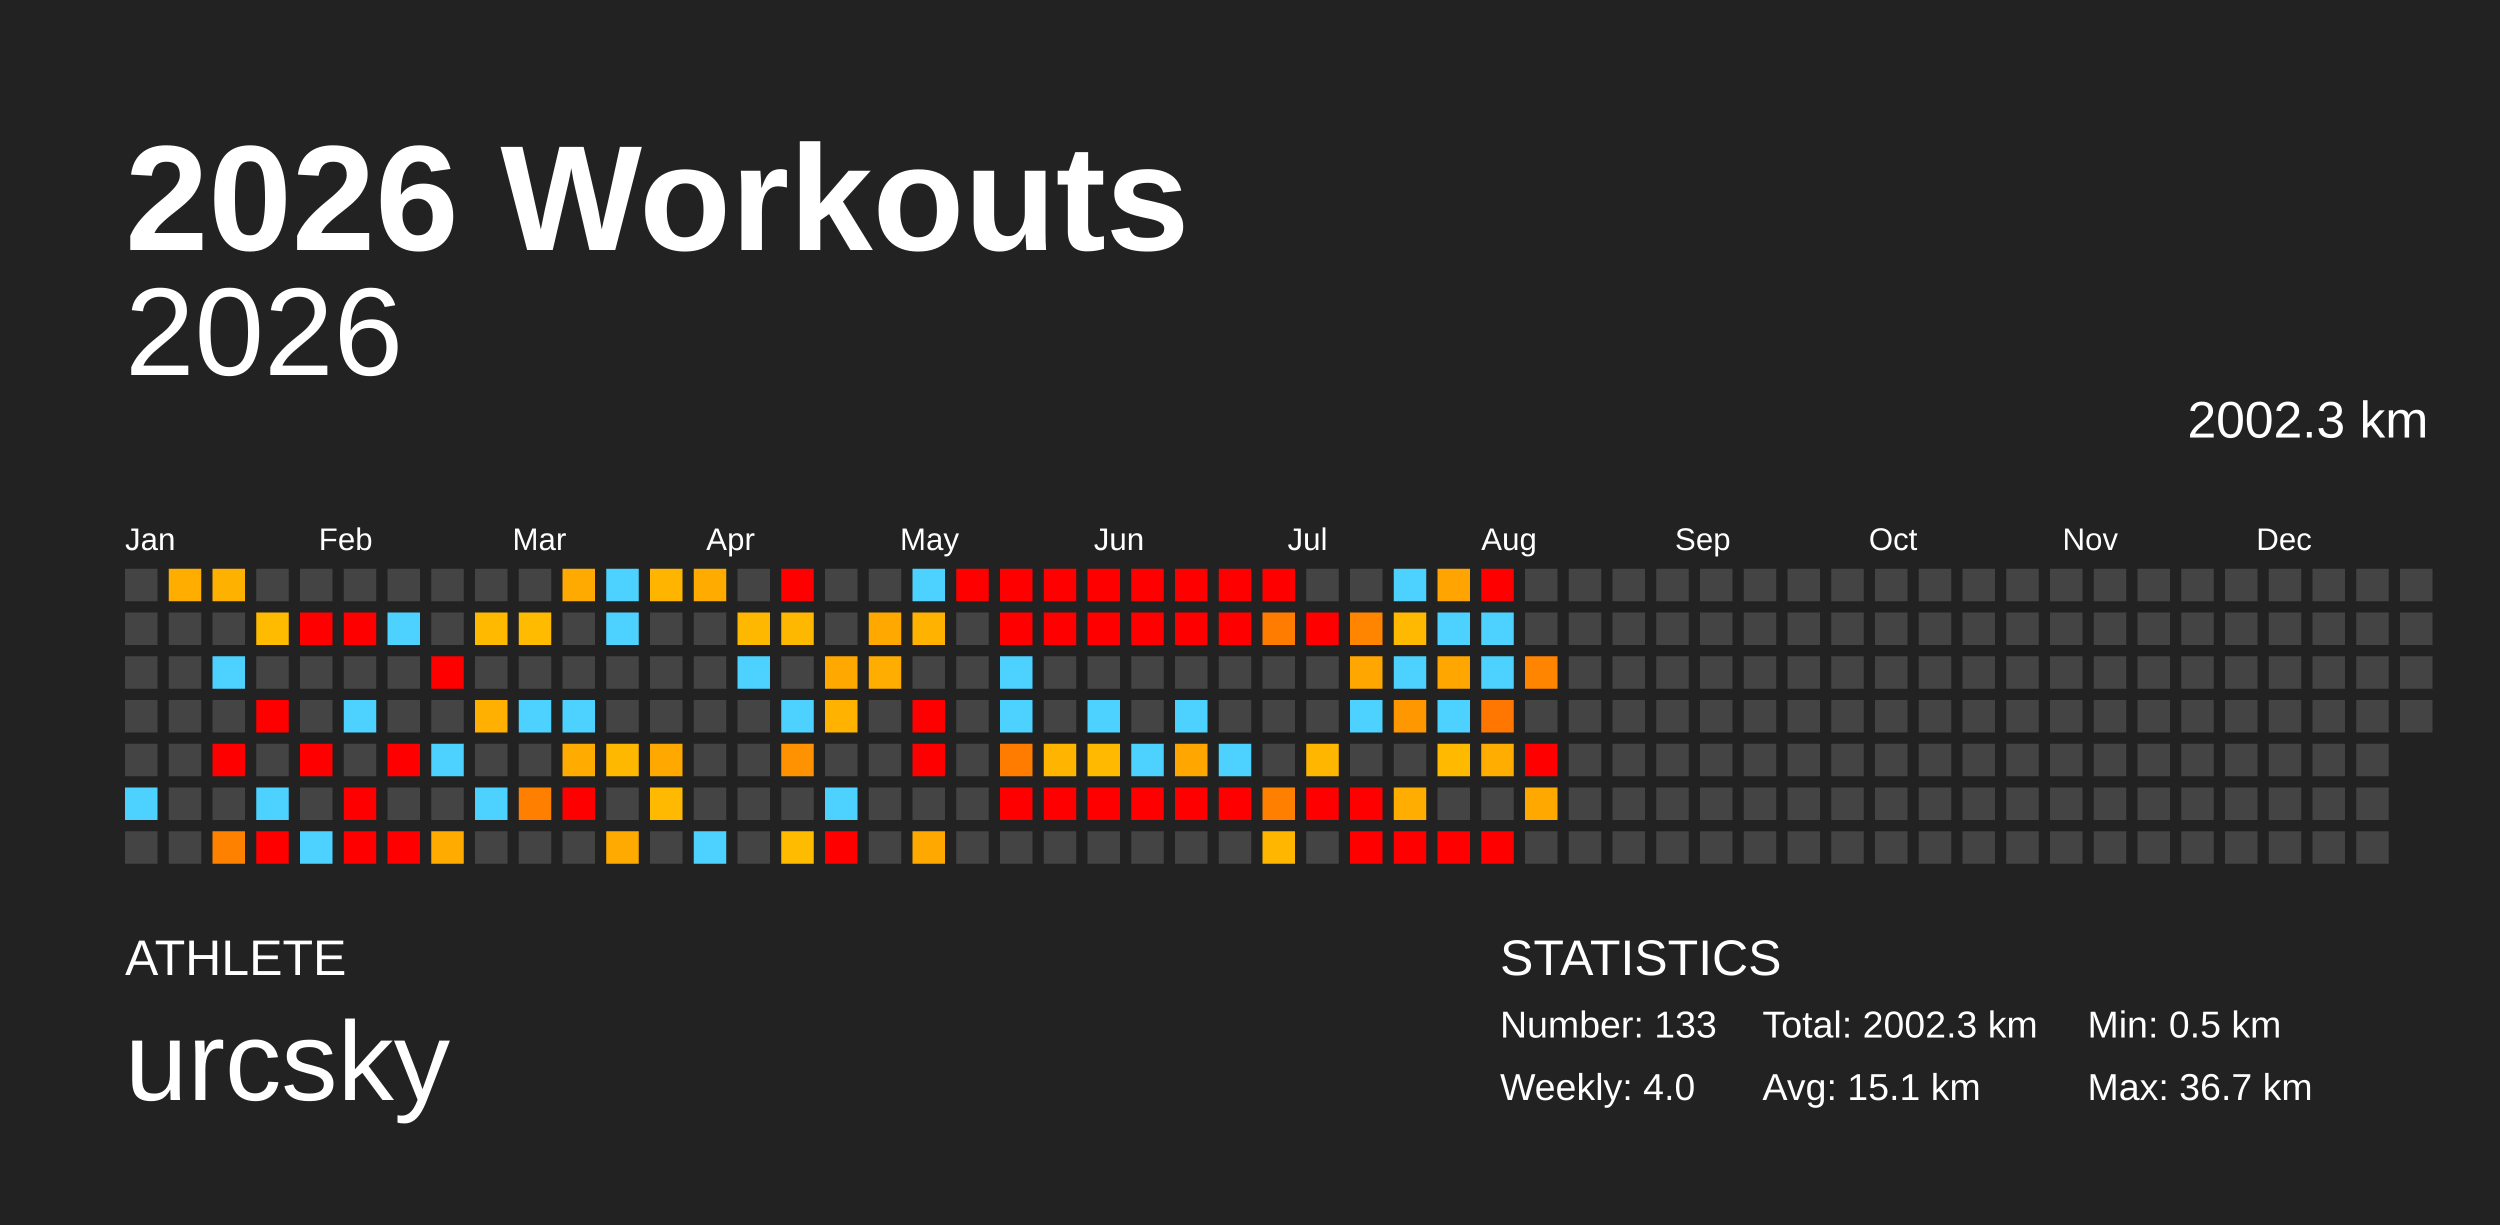
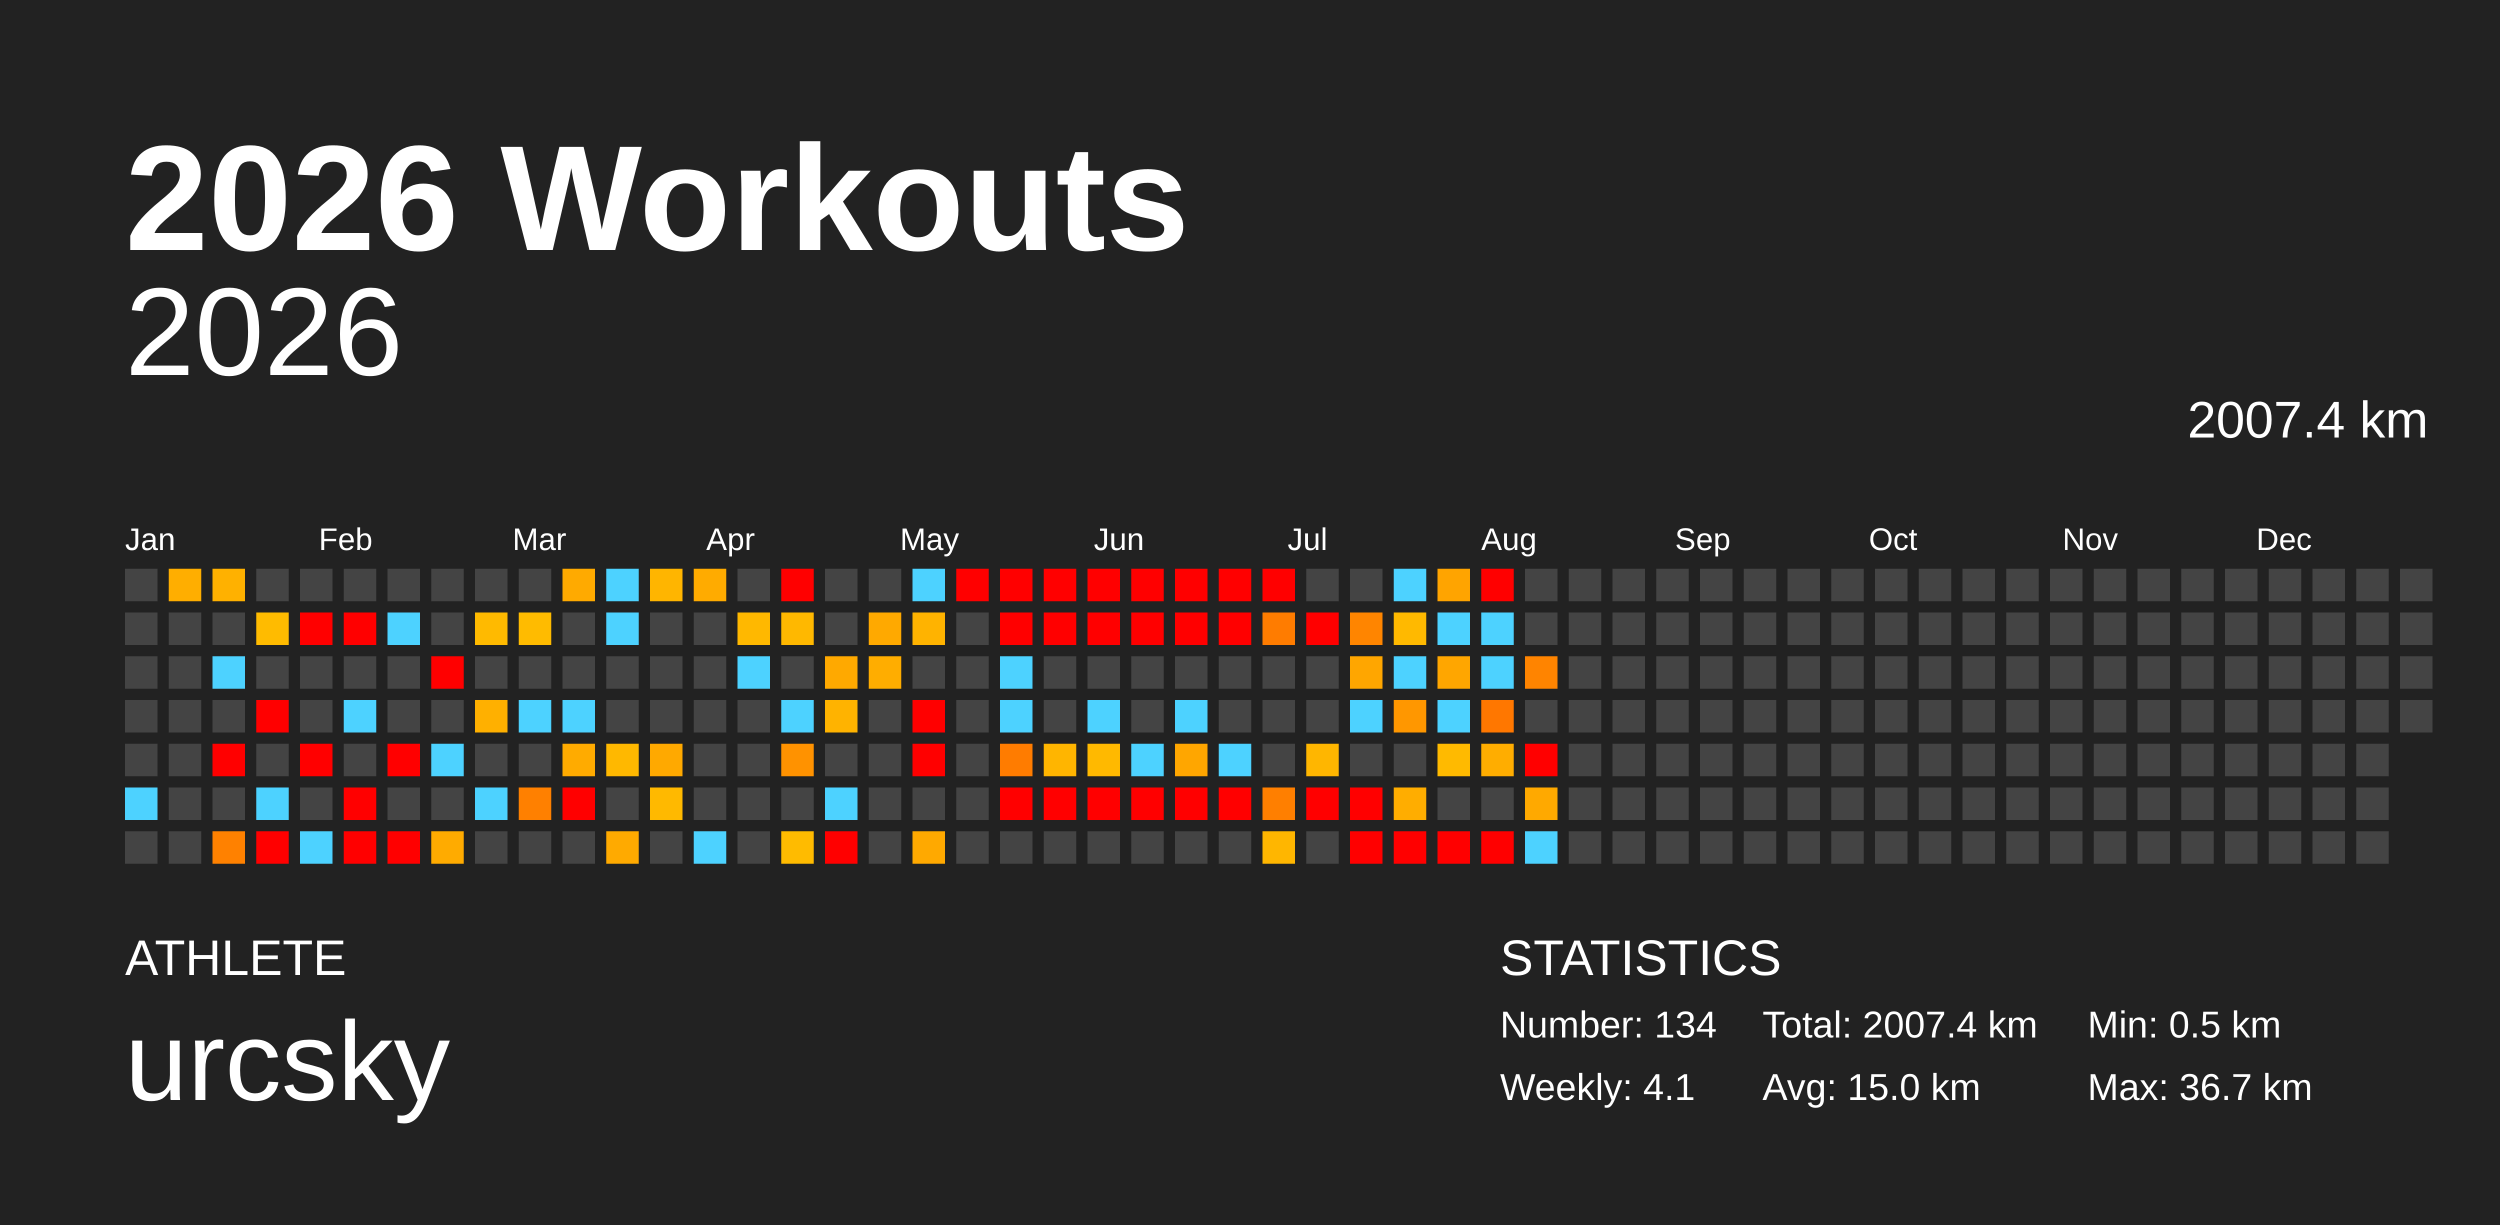
<svg xmlns="http://www.w3.org/2000/svg" baseProfile="full" height="98mm" version="1.1" viewBox="0,0,200,98" width="200mm">
  <defs />
  <rect fill="#222222" height="98" width="200" x="0" y="0" />
  <text fill="#FFFFFF" style="font-size:12px; font-family:Arial; font-weight:bold;" x="10" y="20">2026 Workouts</text>
  <text fill="#FFFFFF" style="font-size:4px; font-family:Arial" x="10" y="78">ATHLETE</text>
  <text fill="#FFFFFF" style="font-size:9px; font-family:Arial" x="10" y="88">urcsky</text>
  <text fill="#FFFFFF" style="font-size:4px; font-family:Arial" x="120" y="78">STATISTICS</text>
-   <text fill="#FFFFFF" style="font-size:3px; font-family:Arial" x="120" y="83">Number: 133</text>
-   <text fill="#FFFFFF" style="font-size:3px; font-family:Arial" x="120" y="88">Weekly: 4.0</text>
-   <text fill="#FFFFFF" style="font-size:3px; font-family:Arial" x="141" y="83">Total: 2002.3 km</text>
-   <text fill="#FFFFFF" style="font-size:3px; font-family:Arial" x="141" y="88">Avg: 15.1 km</text>
+   <text fill="#FFFFFF" style="font-size:3px; font-family:Arial" x="120" y="83">Number: 134</text>
+   <text fill="#FFFFFF" style="font-size:3px; font-family:Arial" x="120" y="88">Weekly: 4.1</text>
+   <text fill="#FFFFFF" style="font-size:3px; font-family:Arial" x="141" y="83">Total: 2007.4 km</text>
+   <text fill="#FFFFFF" style="font-size:3px; font-family:Arial" x="141" y="88">Avg: 15.0 km</text>
  <text fill="#FFFFFF" style="font-size:3px; font-family:Arial" x="167" y="83">Min: 0.5 km</text>
  <text fill="#FFFFFF" style="font-size:3px; font-family:Arial" x="167" y="88">Max: 36.7 km</text>
  <text alignment-baseline="hanging" fill="#FFFFFF" style="font-size:10.0px; font-family:Arial;" x="10" y="30">2026</text>
-   <text alignment-baseline="hanging" fill="#FFFFFF" style="font-size:4.125px; font-family:Arial;" x="175" y="35">2002.3 km</text>
+   <text alignment-baseline="hanging" fill="#FFFFFF" style="font-size:4.125px; font-family:Arial;" x="175" y="35">2007.4 km</text>
  <text fill="#FFFFFF" style="font-size:2.5px; font-family:Arial" x="10.0" y="44">Jan</text>
  <text fill="#FFFFFF" style="font-size:2.5px; font-family:Arial" x="25.5" y="44">Feb</text>
  <text fill="#FFFFFF" style="font-size:2.5px; font-family:Arial" x="41.0" y="44">Mar</text>
  <text fill="#FFFFFF" style="font-size:2.5px; font-family:Arial" x="56.5" y="44">Apr</text>
  <text fill="#FFFFFF" style="font-size:2.5px; font-family:Arial" x="72.0" y="44">May</text>
  <text fill="#FFFFFF" style="font-size:2.5px; font-family:Arial" x="87.5" y="44">Jun</text>
  <text fill="#FFFFFF" style="font-size:2.5px; font-family:Arial" x="103.0" y="44">Jul</text>
  <text fill="#FFFFFF" style="font-size:2.5px; font-family:Arial" x="118.5" y="44">Aug</text>
  <text fill="#FFFFFF" style="font-size:2.5px; font-family:Arial" x="134.0" y="44">Sep</text>
  <text fill="#FFFFFF" style="font-size:2.5px; font-family:Arial" x="149.5" y="44">Oct</text>
  <text fill="#FFFFFF" style="font-size:2.5px; font-family:Arial" x="165.0" y="44">Nov</text>
  <text fill="#FFFFFF" style="font-size:2.5px; font-family:Arial" x="180.5" y="44">Dec</text>
  <rect fill="#444444" height="2.6" width="2.6" x="10.0" y="45.5" />
  <rect fill="#444444" height="2.6" width="2.6" x="10.0" y="49.0" />
  <rect fill="#444444" height="2.6" width="2.6" x="10.0" y="52.5" />
  <rect fill="#444444" height="2.6" width="2.6" x="10.0" y="56.0" />
  <rect fill="#444444" height="2.6" width="2.6" x="10.0" y="59.5" />
  <rect fill="#4dd2ff" height="2.6" width="2.6" x="10.0" y="63.0" />
  <rect fill="#444444" height="2.6" width="2.6" x="10.0" y="66.5" />
  <rect fill="#ffae00" height="2.6" width="2.6" x="13.5" y="45.5" />
  <rect fill="#444444" height="2.6" width="2.6" x="13.5" y="49.0" />
  <rect fill="#444444" height="2.6" width="2.6" x="13.5" y="52.5" />
  <rect fill="#444444" height="2.6" width="2.6" x="13.5" y="56.0" />
  <rect fill="#444444" height="2.6" width="2.6" x="13.5" y="59.5" />
  <rect fill="#444444" height="2.6" width="2.6" x="13.5" y="63.0" />
  <rect fill="#444444" height="2.6" width="2.6" x="13.5" y="66.5" />
  <rect fill="#ffb100" height="2.6" width="2.6" x="17.0" y="45.5" />
  <rect fill="#444444" height="2.6" width="2.6" x="17.0" y="49.0" />
  <rect fill="#4dd2ff" height="2.6" width="2.6" x="17.0" y="52.5" />
  <rect fill="#444444" height="2.6" width="2.6" x="17.0" y="56.0" />
  <rect fill="red" height="2.6" width="2.6" x="17.0" y="59.5" />
  <rect fill="#444444" height="2.6" width="2.6" x="17.0" y="63.0" />
  <rect fill="#ff8100" height="2.6" width="2.6" x="17.0" y="66.5" />
  <rect fill="#444444" height="2.6" width="2.6" x="20.5" y="45.5" />
  <rect fill="#ffbb00" height="2.6" width="2.6" x="20.5" y="49.0" />
  <rect fill="#444444" height="2.6" width="2.6" x="20.5" y="52.5" />
  <rect fill="red" height="2.6" width="2.6" x="20.5" y="56.0" />
  <rect fill="#444444" height="2.6" width="2.6" x="20.5" y="59.5" />
  <rect fill="#4dd2ff" height="2.6" width="2.6" x="20.5" y="63.0" />
  <rect fill="red" height="2.6" width="2.6" x="20.5" y="66.5" />
  <rect fill="#444444" height="2.6" width="2.6" x="24.0" y="45.5" />
  <rect fill="red" height="2.6" width="2.6" x="24.0" y="49.0" />
  <rect fill="#444444" height="2.6" width="2.6" x="24.0" y="52.5" />
  <rect fill="#444444" height="2.6" width="2.6" x="24.0" y="56.0" />
  <rect fill="red" height="2.6" width="2.6" x="24.0" y="59.5" />
  <rect fill="#444444" height="2.6" width="2.6" x="24.0" y="63.0" />
  <rect fill="#4dd2ff" height="2.6" width="2.6" x="24.0" y="66.5" />
  <rect fill="#444444" height="2.6" width="2.6" x="27.5" y="45.5" />
  <rect fill="red" height="2.6" width="2.6" x="27.5" y="49.0" />
  <rect fill="#444444" height="2.6" width="2.6" x="27.5" y="52.5" />
  <rect fill="#4dd2ff" height="2.6" width="2.6" x="27.5" y="56.0" />
  <rect fill="#444444" height="2.6" width="2.6" x="27.5" y="59.5" />
  <rect fill="red" height="2.6" width="2.6" x="27.5" y="63.0" />
  <rect fill="red" height="2.6" width="2.6" x="27.5" y="66.5" />
  <rect fill="#444444" height="2.6" width="2.6" x="31.0" y="45.5" />
  <rect fill="#4dd2ff" height="2.6" width="2.6" x="31.0" y="49.0" />
  <rect fill="#444444" height="2.6" width="2.6" x="31.0" y="52.5" />
  <rect fill="#444444" height="2.6" width="2.6" x="31.0" y="56.0" />
  <rect fill="red" height="2.6" width="2.6" x="31.0" y="59.5" />
  <rect fill="#444444" height="2.6" width="2.6" x="31.0" y="63.0" />
  <rect fill="red" height="2.6" width="2.6" x="31.0" y="66.5" />
  <rect fill="#444444" height="2.6" width="2.6" x="34.5" y="45.5" />
  <rect fill="#444444" height="2.6" width="2.6" x="34.5" y="49.0" />
  <rect fill="red" height="2.6" width="2.6" x="34.5" y="52.5" />
  <rect fill="#444444" height="2.6" width="2.6" x="34.5" y="56.0" />
  <rect fill="#4dd2ff" height="2.6" width="2.6" x="34.5" y="59.5" />
  <rect fill="#444444" height="2.6" width="2.6" x="34.5" y="63.0" />
  <rect fill="#ffab00" height="2.6" width="2.6" x="34.5" y="66.5" />
  <rect fill="#444444" height="2.6" width="2.6" x="38.0" y="45.5" />
  <rect fill="#ffba00" height="2.6" width="2.6" x="38.0" y="49.0" />
  <rect fill="#444444" height="2.6" width="2.6" x="38.0" y="52.5" />
  <rect fill="#ffb000" height="2.6" width="2.6" x="38.0" y="56.0" />
  <rect fill="#444444" height="2.6" width="2.6" x="38.0" y="59.5" />
  <rect fill="#4dd2ff" height="2.6" width="2.6" x="38.0" y="63.0" />
  <rect fill="#444444" height="2.6" width="2.6" x="38.0" y="66.5" />
  <rect fill="#444444" height="2.6" width="2.6" x="41.5" y="45.5" />
  <rect fill="#ffbb00" height="2.6" width="2.6" x="41.5" y="49.0" />
  <rect fill="#444444" height="2.6" width="2.6" x="41.5" y="52.5" />
  <rect fill="#4dd2ff" height="2.6" width="2.6" x="41.5" y="56.0" />
  <rect fill="#444444" height="2.6" width="2.6" x="41.5" y="59.5" />
  <rect fill="#ff8000" height="2.6" width="2.6" x="41.5" y="63.0" />
  <rect fill="#444444" height="2.6" width="2.6" x="41.5" y="66.5" />
  <rect fill="#ffaa00" height="2.6" width="2.6" x="45.0" y="45.5" />
  <rect fill="#444444" height="2.6" width="2.6" x="45.0" y="49.0" />
  <rect fill="#444444" height="2.6" width="2.6" x="45.0" y="52.5" />
  <rect fill="#4dd2ff" height="2.6" width="2.6" x="45.0" y="56.0" />
  <rect fill="#ffab00" height="2.6" width="2.6" x="45.0" y="59.5" />
  <rect fill="red" height="2.6" width="2.6" x="45.0" y="63.0" />
  <rect fill="#444444" height="2.6" width="2.6" x="45.0" y="66.5" />
  <rect fill="#4dd2ff" height="2.6" width="2.6" x="48.5" y="45.5" />
  <rect fill="#4dd2ff" height="2.6" width="2.6" x="48.5" y="49.0" />
  <rect fill="#444444" height="2.6" width="2.6" x="48.5" y="52.5" />
  <rect fill="#444444" height="2.6" width="2.6" x="48.5" y="56.0" />
  <rect fill="#ffb800" height="2.6" width="2.6" x="48.5" y="59.5" />
  <rect fill="#444444" height="2.6" width="2.6" x="48.5" y="63.0" />
  <rect fill="#ffaa00" height="2.6" width="2.6" x="48.5" y="66.5" />
  <rect fill="#ffb500" height="2.6" width="2.6" x="52.0" y="45.5" />
  <rect fill="#444444" height="2.6" width="2.6" x="52.0" y="49.0" />
  <rect fill="#444444" height="2.6" width="2.6" x="52.0" y="52.5" />
  <rect fill="#444444" height="2.6" width="2.6" x="52.0" y="56.0" />
  <rect fill="#ffa900" height="2.6" width="2.6" x="52.0" y="59.5" />
  <rect fill="#ffb900" height="2.6" width="2.6" x="52.0" y="63.0" />
  <rect fill="#444444" height="2.6" width="2.6" x="52.0" y="66.5" />
  <rect fill="#ffab00" height="2.6" width="2.6" x="55.5" y="45.5" />
  <rect fill="#444444" height="2.6" width="2.6" x="55.5" y="49.0" />
  <rect fill="#444444" height="2.6" width="2.6" x="55.5" y="52.5" />
  <rect fill="#444444" height="2.6" width="2.6" x="55.5" y="56.0" />
  <rect fill="#444444" height="2.6" width="2.6" x="55.5" y="59.5" />
  <rect fill="#444444" height="2.6" width="2.6" x="55.5" y="63.0" />
  <rect fill="#4dd2ff" height="2.6" width="2.6" x="55.5" y="66.5" />
  <rect fill="#444444" height="2.6" width="2.6" x="59.0" y="45.5" />
  <rect fill="#ffb800" height="2.6" width="2.6" x="59.0" y="49.0" />
  <rect fill="#4dd2ff" height="2.6" width="2.6" x="59.0" y="52.5" />
  <rect fill="#444444" height="2.6" width="2.6" x="59.0" y="56.0" />
  <rect fill="#444444" height="2.6" width="2.6" x="59.0" y="59.5" />
  <rect fill="#444444" height="2.6" width="2.6" x="59.0" y="63.0" />
  <rect fill="#444444" height="2.6" width="2.6" x="59.0" y="66.5" />
  <rect fill="red" height="2.6" width="2.6" x="62.5" y="45.5" />
  <rect fill="#ffb800" height="2.6" width="2.6" x="62.5" y="49.0" />
  <rect fill="#444444" height="2.6" width="2.6" x="62.5" y="52.5" />
  <rect fill="#4dd2ff" height="2.6" width="2.6" x="62.5" y="56.0" />
  <rect fill="#ff9200" height="2.6" width="2.6" x="62.5" y="59.5" />
  <rect fill="#444444" height="2.6" width="2.6" x="62.5" y="63.0" />
  <rect fill="#ffbb00" height="2.6" width="2.6" x="62.5" y="66.5" />
  <rect fill="#444444" height="2.6" width="2.6" x="66.0" y="45.5" />
  <rect fill="#444444" height="2.6" width="2.6" x="66.0" y="49.0" />
  <rect fill="#ffa900" height="2.6" width="2.6" x="66.0" y="52.5" />
  <rect fill="#ffb300" height="2.6" width="2.6" x="66.0" y="56.0" />
  <rect fill="#444444" height="2.6" width="2.6" x="66.0" y="59.5" />
  <rect fill="#4dd2ff" height="2.6" width="2.6" x="66.0" y="63.0" />
  <rect fill="red" height="2.6" width="2.6" x="66.0" y="66.5" />
  <rect fill="#444444" height="2.6" width="2.6" x="69.5" y="45.5" />
  <rect fill="#ffa900" height="2.6" width="2.6" x="69.5" y="49.0" />
  <rect fill="#ffad00" height="2.6" width="2.6" x="69.5" y="52.5" />
  <rect fill="#444444" height="2.6" width="2.6" x="69.5" y="56.0" />
  <rect fill="#444444" height="2.6" width="2.6" x="69.5" y="59.5" />
  <rect fill="#444444" height="2.6" width="2.6" x="69.5" y="63.0" />
  <rect fill="#444444" height="2.6" width="2.6" x="69.5" y="66.5" />
  <rect fill="#4dd2ff" height="2.6" width="2.6" x="73.0" y="45.5" />
  <rect fill="#ffb300" height="2.6" width="2.6" x="73.0" y="49.0" />
  <rect fill="#444444" height="2.6" width="2.6" x="73.0" y="52.5" />
  <rect fill="red" height="2.6" width="2.6" x="73.0" y="56.0" />
  <rect fill="red" height="2.6" width="2.6" x="73.0" y="59.5" />
  <rect fill="#444444" height="2.6" width="2.6" x="73.0" y="63.0" />
  <rect fill="#ffa900" height="2.6" width="2.6" x="73.0" y="66.5" />
  <rect fill="red" height="2.6" width="2.6" x="76.5" y="45.5" />
  <rect fill="#444444" height="2.6" width="2.6" x="76.5" y="49.0" />
  <rect fill="#444444" height="2.6" width="2.6" x="76.5" y="52.5" />
  <rect fill="#444444" height="2.6" width="2.6" x="76.5" y="56.0" />
  <rect fill="#444444" height="2.6" width="2.6" x="76.5" y="59.5" />
  <rect fill="#444444" height="2.6" width="2.6" x="76.5" y="63.0" />
  <rect fill="#444444" height="2.6" width="2.6" x="76.5" y="66.5" />
  <rect fill="red" height="2.6" width="2.6" x="80.0" y="45.5" />
  <rect fill="red" height="2.6" width="2.6" x="80.0" y="49.0" />
  <rect fill="#4dd2ff" height="2.6" width="2.6" x="80.0" y="52.5" />
  <rect fill="#4dd2ff" height="2.6" width="2.6" x="80.0" y="56.0" />
  <rect fill="#ff7c00" height="2.6" width="2.6" x="80.0" y="59.5" />
  <rect fill="red" height="2.6" width="2.6" x="80.0" y="63.0" />
  <rect fill="#444444" height="2.6" width="2.6" x="80.0" y="66.5" />
  <rect fill="red" height="2.6" width="2.6" x="83.5" y="45.5" />
  <rect fill="red" height="2.6" width="2.6" x="83.5" y="49.0" />
  <rect fill="#444444" height="2.6" width="2.6" x="83.5" y="52.5" />
  <rect fill="#444444" height="2.6" width="2.6" x="83.5" y="56.0" />
  <rect fill="#ffb500" height="2.6" width="2.6" x="83.5" y="59.5" />
  <rect fill="red" height="2.6" width="2.6" x="83.5" y="63.0" />
  <rect fill="#444444" height="2.6" width="2.6" x="83.5" y="66.5" />
  <rect fill="red" height="2.6" width="2.6" x="87.0" y="45.5" />
  <rect fill="red" height="2.6" width="2.6" x="87.0" y="49.0" />
  <rect fill="#444444" height="2.6" width="2.6" x="87.0" y="52.5" />
  <rect fill="#4dd2ff" height="2.6" width="2.6" x="87.0" y="56.0" />
  <rect fill="#ffb900" height="2.6" width="2.6" x="87.0" y="59.5" />
  <rect fill="red" height="2.6" width="2.6" x="87.0" y="63.0" />
  <rect fill="#444444" height="2.6" width="2.6" x="87.0" y="66.5" />
  <rect fill="red" height="2.6" width="2.6" x="90.5" y="45.5" />
  <rect fill="red" height="2.6" width="2.6" x="90.5" y="49.0" />
  <rect fill="#444444" height="2.6" width="2.6" x="90.5" y="52.5" />
  <rect fill="#444444" height="2.6" width="2.6" x="90.5" y="56.0" />
  <rect fill="#4dd2ff" height="2.6" width="2.6" x="90.5" y="59.5" />
  <rect fill="red" height="2.6" width="2.6" x="90.5" y="63.0" />
  <rect fill="#444444" height="2.6" width="2.6" x="90.5" y="66.5" />
  <rect fill="red" height="2.6" width="2.6" x="94.0" y="45.5" />
  <rect fill="red" height="2.6" width="2.6" x="94.0" y="49.0" />
  <rect fill="#444444" height="2.6" width="2.6" x="94.0" y="52.5" />
  <rect fill="#4dd2ff" height="2.6" width="2.6" x="94.0" y="56.0" />
  <rect fill="#ffa600" height="2.6" width="2.6" x="94.0" y="59.5" />
  <rect fill="red" height="2.6" width="2.6" x="94.0" y="63.0" />
  <rect fill="#444444" height="2.6" width="2.6" x="94.0" y="66.5" />
  <rect fill="red" height="2.6" width="2.6" x="97.5" y="45.5" />
  <rect fill="red" height="2.6" width="2.6" x="97.5" y="49.0" />
  <rect fill="#444444" height="2.6" width="2.6" x="97.5" y="52.5" />
  <rect fill="#444444" height="2.6" width="2.6" x="97.5" y="56.0" />
  <rect fill="#4dd2ff" height="2.6" width="2.6" x="97.5" y="59.5" />
  <rect fill="red" height="2.6" width="2.6" x="97.5" y="63.0" />
  <rect fill="#444444" height="2.6" width="2.6" x="97.5" y="66.5" />
  <rect fill="red" height="2.6" width="2.6" x="101.0" y="45.5" />
  <rect fill="#ff7c00" height="2.6" width="2.6" x="101.0" y="49.0" />
  <rect fill="#444444" height="2.6" width="2.6" x="101.0" y="52.5" />
  <rect fill="#444444" height="2.6" width="2.6" x="101.0" y="56.0" />
  <rect fill="#444444" height="2.6" width="2.6" x="101.0" y="59.5" />
  <rect fill="#ff7f00" height="2.6" width="2.6" x="101.0" y="63.0" />
  <rect fill="#ffb600" height="2.6" width="2.6" x="101.0" y="66.5" />
  <rect fill="#444444" height="2.6" width="2.6" x="104.5" y="45.5" />
  <rect fill="red" height="2.6" width="2.6" x="104.5" y="49.0" />
  <rect fill="#444444" height="2.6" width="2.6" x="104.5" y="52.5" />
  <rect fill="#444444" height="2.6" width="2.6" x="104.5" y="56.0" />
  <rect fill="#ffb600" height="2.6" width="2.6" x="104.5" y="59.5" />
  <rect fill="red" height="2.6" width="2.6" x="104.5" y="63.0" />
  <rect fill="#444444" height="2.6" width="2.6" x="104.5" y="66.5" />
  <rect fill="#444444" height="2.6" width="2.6" x="108.0" y="45.5" />
  <rect fill="#ff8500" height="2.6" width="2.6" x="108.0" y="49.0" />
  <rect fill="#ffa600" height="2.6" width="2.6" x="108.0" y="52.5" />
  <rect fill="#4dd2ff" height="2.6" width="2.6" x="108.0" y="56.0" />
  <rect fill="#444444" height="2.6" width="2.6" x="108.0" y="59.5" />
  <rect fill="red" height="2.6" width="2.6" x="108.0" y="63.0" />
  <rect fill="red" height="2.6" width="2.6" x="108.0" y="66.5" />
  <rect fill="#4dd2ff" height="2.6" width="2.6" x="111.5" y="45.5" />
  <rect fill="#ffb900" height="2.6" width="2.6" x="111.5" y="49.0" />
  <rect fill="#4dd2ff" height="2.6" width="2.6" x="111.5" y="52.5" />
  <rect fill="#ff9700" height="2.6" width="2.6" x="111.5" y="56.0" />
  <rect fill="#444444" height="2.6" width="2.6" x="111.5" y="59.5" />
  <rect fill="#ffad00" height="2.6" width="2.6" x="111.5" y="63.0" />
  <rect fill="red" height="2.6" width="2.6" x="111.5" y="66.5" />
  <rect fill="#ffa400" height="2.6" width="2.6" x="115.0" y="45.5" />
  <rect fill="#4dd2ff" height="2.6" width="2.6" x="115.0" y="49.0" />
  <rect fill="#ffa600" height="2.6" width="2.6" x="115.0" y="52.5" />
  <rect fill="#4dd2ff" height="2.6" width="2.6" x="115.0" y="56.0" />
  <rect fill="#ffba00" height="2.6" width="2.6" x="115.0" y="59.5" />
  <rect fill="#444444" height="2.6" width="2.6" x="115.0" y="63.0" />
  <rect fill="red" height="2.6" width="2.6" x="115.0" y="66.5" />
  <rect fill="red" height="2.6" width="2.6" x="118.5" y="45.5" />
  <rect fill="#4dd2ff" height="2.6" width="2.6" x="118.5" y="49.0" />
  <rect fill="#4dd2ff" height="2.6" width="2.6" x="118.5" y="52.5" />
  <rect fill="#ff7700" height="2.6" width="2.6" x="118.5" y="56.0" />
  <rect fill="#ffad00" height="2.6" width="2.6" x="118.5" y="59.5" />
  <rect fill="#444444" height="2.6" width="2.6" x="118.5" y="63.0" />
  <rect fill="red" height="2.6" width="2.6" x="118.5" y="66.5" />
  <rect fill="#444444" height="2.6" width="2.6" x="122.0" y="45.5" />
  <rect fill="#444444" height="2.6" width="2.6" x="122.0" y="49.0" />
  <rect fill="#ff8400" height="2.6" width="2.6" x="122.0" y="52.5" />
  <rect fill="#444444" height="2.6" width="2.6" x="122.0" y="56.0" />
  <rect fill="red" height="2.6" width="2.6" x="122.0" y="59.5" />
  <rect fill="#ffa900" height="2.6" width="2.6" x="122.0" y="63.0" />
-   <rect fill="#444444" height="2.6" width="2.6" x="122.0" y="66.5" />
+   <rect fill="#4dd2ff" height="2.6" width="2.6" x="122.0" y="66.5" />
  <rect fill="#444444" height="2.6" width="2.6" x="125.5" y="45.5" />
  <rect fill="#444444" height="2.6" width="2.6" x="125.5" y="49.0" />
  <rect fill="#444444" height="2.6" width="2.6" x="125.5" y="52.5" />
  <rect fill="#444444" height="2.6" width="2.6" x="125.5" y="56.0" />
  <rect fill="#444444" height="2.6" width="2.6" x="125.5" y="59.5" />
  <rect fill="#444444" height="2.6" width="2.6" x="125.5" y="63.0" />
  <rect fill="#444444" height="2.6" width="2.6" x="125.5" y="66.5" />
  <rect fill="#444444" height="2.6" width="2.6" x="129.0" y="45.5" />
  <rect fill="#444444" height="2.6" width="2.6" x="129.0" y="49.0" />
  <rect fill="#444444" height="2.6" width="2.6" x="129.0" y="52.5" />
  <rect fill="#444444" height="2.6" width="2.6" x="129.0" y="56.0" />
  <rect fill="#444444" height="2.6" width="2.6" x="129.0" y="59.5" />
  <rect fill="#444444" height="2.6" width="2.6" x="129.0" y="63.0" />
  <rect fill="#444444" height="2.6" width="2.6" x="129.0" y="66.5" />
  <rect fill="#444444" height="2.6" width="2.6" x="132.5" y="45.5" />
  <rect fill="#444444" height="2.6" width="2.6" x="132.5" y="49.0" />
  <rect fill="#444444" height="2.6" width="2.6" x="132.5" y="52.5" />
  <rect fill="#444444" height="2.6" width="2.6" x="132.5" y="56.0" />
  <rect fill="#444444" height="2.6" width="2.6" x="132.5" y="59.5" />
  <rect fill="#444444" height="2.6" width="2.6" x="132.5" y="63.0" />
  <rect fill="#444444" height="2.6" width="2.6" x="132.5" y="66.5" />
  <rect fill="#444444" height="2.6" width="2.6" x="136.0" y="45.5" />
  <rect fill="#444444" height="2.6" width="2.6" x="136.0" y="49.0" />
  <rect fill="#444444" height="2.6" width="2.6" x="136.0" y="52.5" />
  <rect fill="#444444" height="2.6" width="2.6" x="136.0" y="56.0" />
  <rect fill="#444444" height="2.6" width="2.6" x="136.0" y="59.5" />
  <rect fill="#444444" height="2.6" width="2.6" x="136.0" y="63.0" />
  <rect fill="#444444" height="2.6" width="2.6" x="136.0" y="66.5" />
  <rect fill="#444444" height="2.6" width="2.6" x="139.5" y="45.5" />
  <rect fill="#444444" height="2.6" width="2.6" x="139.5" y="49.0" />
  <rect fill="#444444" height="2.6" width="2.6" x="139.5" y="52.5" />
  <rect fill="#444444" height="2.6" width="2.6" x="139.5" y="56.0" />
  <rect fill="#444444" height="2.6" width="2.6" x="139.5" y="59.5" />
  <rect fill="#444444" height="2.6" width="2.6" x="139.5" y="63.0" />
  <rect fill="#444444" height="2.6" width="2.6" x="139.5" y="66.5" />
  <rect fill="#444444" height="2.6" width="2.6" x="143.0" y="45.5" />
  <rect fill="#444444" height="2.6" width="2.6" x="143.0" y="49.0" />
  <rect fill="#444444" height="2.6" width="2.6" x="143.0" y="52.5" />
  <rect fill="#444444" height="2.6" width="2.6" x="143.0" y="56.0" />
  <rect fill="#444444" height="2.6" width="2.6" x="143.0" y="59.5" />
  <rect fill="#444444" height="2.6" width="2.6" x="143.0" y="63.0" />
  <rect fill="#444444" height="2.6" width="2.6" x="143.0" y="66.5" />
  <rect fill="#444444" height="2.6" width="2.6" x="146.5" y="45.5" />
  <rect fill="#444444" height="2.6" width="2.6" x="146.5" y="49.0" />
  <rect fill="#444444" height="2.6" width="2.6" x="146.5" y="52.5" />
  <rect fill="#444444" height="2.6" width="2.6" x="146.5" y="56.0" />
  <rect fill="#444444" height="2.6" width="2.6" x="146.5" y="59.5" />
  <rect fill="#444444" height="2.6" width="2.6" x="146.5" y="63.0" />
  <rect fill="#444444" height="2.6" width="2.6" x="146.5" y="66.5" />
  <rect fill="#444444" height="2.6" width="2.6" x="150.0" y="45.5" />
  <rect fill="#444444" height="2.6" width="2.6" x="150.0" y="49.0" />
  <rect fill="#444444" height="2.6" width="2.6" x="150.0" y="52.5" />
  <rect fill="#444444" height="2.6" width="2.6" x="150.0" y="56.0" />
  <rect fill="#444444" height="2.6" width="2.6" x="150.0" y="59.5" />
  <rect fill="#444444" height="2.6" width="2.6" x="150.0" y="63.0" />
  <rect fill="#444444" height="2.6" width="2.6" x="150.0" y="66.5" />
  <rect fill="#444444" height="2.6" width="2.6" x="153.5" y="45.5" />
  <rect fill="#444444" height="2.6" width="2.6" x="153.5" y="49.0" />
  <rect fill="#444444" height="2.6" width="2.6" x="153.5" y="52.5" />
  <rect fill="#444444" height="2.6" width="2.6" x="153.5" y="56.0" />
  <rect fill="#444444" height="2.6" width="2.6" x="153.5" y="59.5" />
  <rect fill="#444444" height="2.6" width="2.6" x="153.5" y="63.0" />
  <rect fill="#444444" height="2.6" width="2.6" x="153.5" y="66.5" />
  <rect fill="#444444" height="2.6" width="2.6" x="157.0" y="45.5" />
  <rect fill="#444444" height="2.6" width="2.6" x="157.0" y="49.0" />
  <rect fill="#444444" height="2.6" width="2.6" x="157.0" y="52.5" />
  <rect fill="#444444" height="2.6" width="2.6" x="157.0" y="56.0" />
  <rect fill="#444444" height="2.6" width="2.6" x="157.0" y="59.5" />
  <rect fill="#444444" height="2.6" width="2.6" x="157.0" y="63.0" />
  <rect fill="#444444" height="2.6" width="2.6" x="157.0" y="66.5" />
  <rect fill="#444444" height="2.6" width="2.6" x="160.5" y="45.5" />
  <rect fill="#444444" height="2.6" width="2.6" x="160.5" y="49.0" />
  <rect fill="#444444" height="2.6" width="2.6" x="160.5" y="52.5" />
  <rect fill="#444444" height="2.6" width="2.6" x="160.5" y="56.0" />
  <rect fill="#444444" height="2.6" width="2.6" x="160.5" y="59.5" />
  <rect fill="#444444" height="2.6" width="2.6" x="160.5" y="63.0" />
  <rect fill="#444444" height="2.6" width="2.6" x="160.5" y="66.5" />
  <rect fill="#444444" height="2.6" width="2.6" x="164.0" y="45.5" />
  <rect fill="#444444" height="2.6" width="2.6" x="164.0" y="49.0" />
  <rect fill="#444444" height="2.6" width="2.6" x="164.0" y="52.5" />
  <rect fill="#444444" height="2.6" width="2.6" x="164.0" y="56.0" />
  <rect fill="#444444" height="2.6" width="2.6" x="164.0" y="59.5" />
  <rect fill="#444444" height="2.6" width="2.6" x="164.0" y="63.0" />
  <rect fill="#444444" height="2.6" width="2.6" x="164.0" y="66.5" />
  <rect fill="#444444" height="2.6" width="2.6" x="167.5" y="45.5" />
  <rect fill="#444444" height="2.6" width="2.6" x="167.5" y="49.0" />
  <rect fill="#444444" height="2.6" width="2.6" x="167.5" y="52.5" />
  <rect fill="#444444" height="2.6" width="2.6" x="167.5" y="56.0" />
  <rect fill="#444444" height="2.6" width="2.6" x="167.5" y="59.5" />
  <rect fill="#444444" height="2.6" width="2.6" x="167.5" y="63.0" />
  <rect fill="#444444" height="2.6" width="2.6" x="167.5" y="66.5" />
  <rect fill="#444444" height="2.6" width="2.6" x="171.0" y="45.5" />
  <rect fill="#444444" height="2.6" width="2.6" x="171.0" y="49.0" />
  <rect fill="#444444" height="2.6" width="2.6" x="171.0" y="52.5" />
  <rect fill="#444444" height="2.6" width="2.6" x="171.0" y="56.0" />
  <rect fill="#444444" height="2.6" width="2.6" x="171.0" y="59.5" />
  <rect fill="#444444" height="2.6" width="2.6" x="171.0" y="63.0" />
  <rect fill="#444444" height="2.6" width="2.6" x="171.0" y="66.5" />
  <rect fill="#444444" height="2.6" width="2.6" x="174.5" y="45.5" />
  <rect fill="#444444" height="2.6" width="2.6" x="174.5" y="49.0" />
  <rect fill="#444444" height="2.6" width="2.6" x="174.5" y="52.5" />
  <rect fill="#444444" height="2.6" width="2.6" x="174.5" y="56.0" />
  <rect fill="#444444" height="2.6" width="2.6" x="174.5" y="59.5" />
  <rect fill="#444444" height="2.6" width="2.6" x="174.5" y="63.0" />
  <rect fill="#444444" height="2.6" width="2.6" x="174.5" y="66.5" />
  <rect fill="#444444" height="2.6" width="2.6" x="178.0" y="45.5" />
  <rect fill="#444444" height="2.6" width="2.6" x="178.0" y="49.0" />
  <rect fill="#444444" height="2.6" width="2.6" x="178.0" y="52.5" />
  <rect fill="#444444" height="2.6" width="2.6" x="178.0" y="56.0" />
  <rect fill="#444444" height="2.6" width="2.6" x="178.0" y="59.5" />
  <rect fill="#444444" height="2.6" width="2.6" x="178.0" y="63.0" />
  <rect fill="#444444" height="2.6" width="2.6" x="178.0" y="66.5" />
  <rect fill="#444444" height="2.6" width="2.6" x="181.5" y="45.5" />
  <rect fill="#444444" height="2.6" width="2.6" x="181.5" y="49.0" />
  <rect fill="#444444" height="2.6" width="2.6" x="181.5" y="52.5" />
  <rect fill="#444444" height="2.6" width="2.6" x="181.5" y="56.0" />
  <rect fill="#444444" height="2.6" width="2.6" x="181.5" y="59.5" />
  <rect fill="#444444" height="2.6" width="2.6" x="181.5" y="63.0" />
  <rect fill="#444444" height="2.6" width="2.6" x="181.5" y="66.5" />
  <rect fill="#444444" height="2.6" width="2.6" x="185.0" y="45.5" />
  <rect fill="#444444" height="2.6" width="2.6" x="185.0" y="49.0" />
  <rect fill="#444444" height="2.6" width="2.6" x="185.0" y="52.5" />
  <rect fill="#444444" height="2.6" width="2.6" x="185.0" y="56.0" />
  <rect fill="#444444" height="2.6" width="2.6" x="185.0" y="59.5" />
  <rect fill="#444444" height="2.6" width="2.6" x="185.0" y="63.0" />
  <rect fill="#444444" height="2.6" width="2.6" x="185.0" y="66.5" />
  <rect fill="#444444" height="2.6" width="2.6" x="188.5" y="45.5" />
  <rect fill="#444444" height="2.6" width="2.6" x="188.5" y="49.0" />
  <rect fill="#444444" height="2.6" width="2.6" x="188.5" y="52.5" />
  <rect fill="#444444" height="2.6" width="2.6" x="188.5" y="56.0" />
  <rect fill="#444444" height="2.6" width="2.6" x="188.5" y="59.5" />
  <rect fill="#444444" height="2.6" width="2.6" x="188.5" y="63.0" />
  <rect fill="#444444" height="2.6" width="2.6" x="188.5" y="66.5" />
  <rect fill="#444444" height="2.6" width="2.6" x="192.0" y="45.5" />
  <rect fill="#444444" height="2.6" width="2.6" x="192.0" y="49.0" />
  <rect fill="#444444" height="2.6" width="2.6" x="192.0" y="52.5" />
  <rect fill="#444444" height="2.6" width="2.6" x="192.0" y="56.0" />
</svg>
